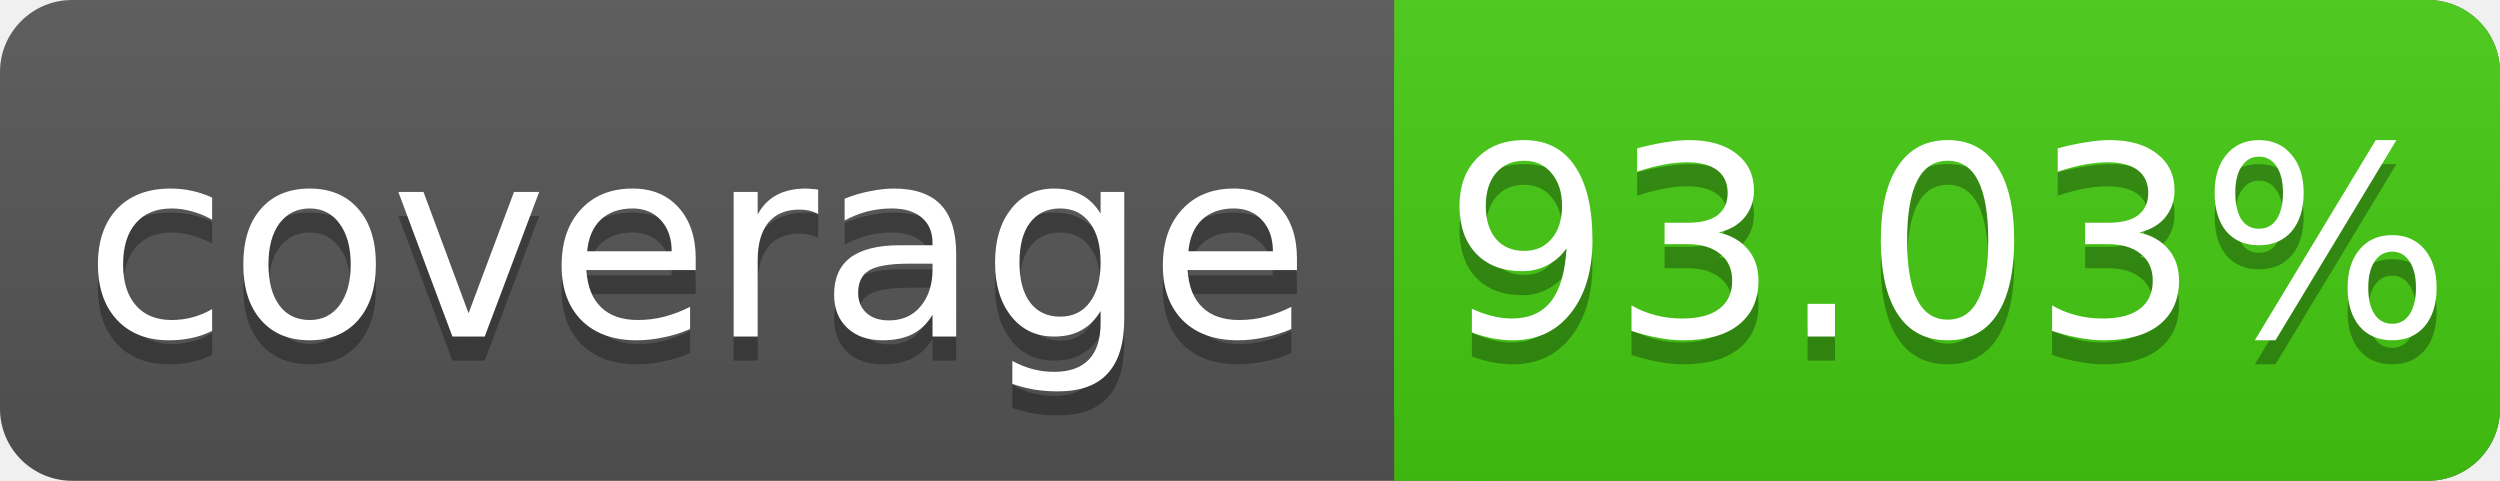
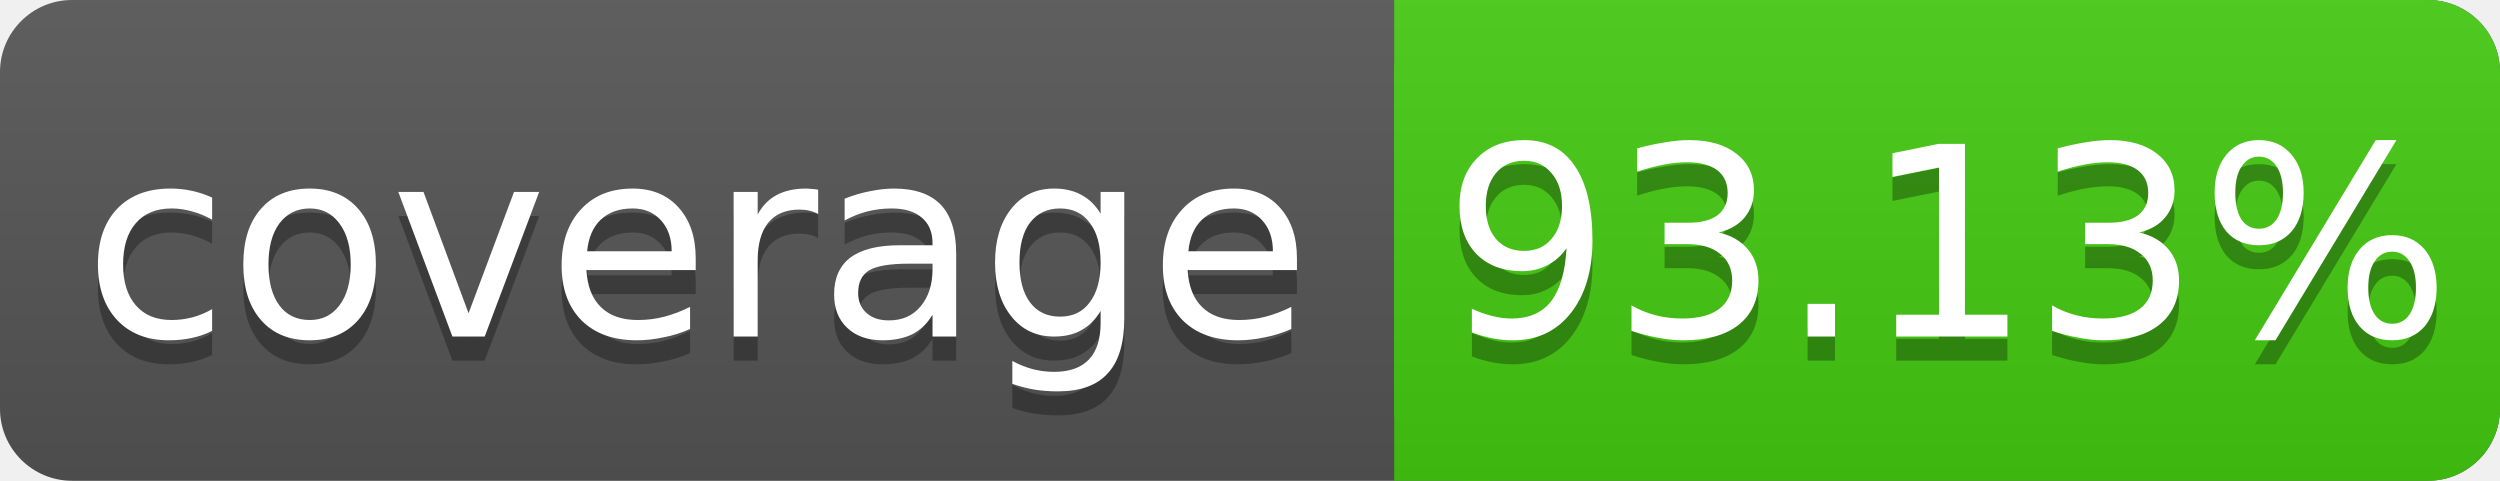
<svg xmlns="http://www.w3.org/2000/svg" width="104" height="20">
  <linearGradient id="s" x2="0" y2="100%">
    <stop offset="0" stop-color="#bbb" stop-opacity=".1" />
    <stop offset="1" stop-opacity=".1" />
  </linearGradient>
  <rect rx="3" width="104" height="20" fill="#555" />
  <rect rx="3" x="58" width="46" height="20" fill="#4c1" />
  <rect x="58" width="4" height="20" fill="#4c1" />
  <rect rx="3" width="104" height="20" fill="url(#s)" />
  <g fill="#fff" text-anchor="middle" font-family="DejaVu Sans,Verdana,Geneva,sans-serif" font-size="11">
    <text x="29" y="15" fill="#010101" fill-opacity=".3">coverage</text>
    <text x="29" y="14">coverage</text>
-     <text x="81" y="15" fill="#010101" fill-opacity=".3">93.03%</text>
-     <text x="81" y="14">93.03%</text>
+     <text x="81" y="15" fill="#010101" fill-opacity=".3">93.13%</text>
+     <text x="81" y="14">93.13%</text>
  </g>
</svg>
